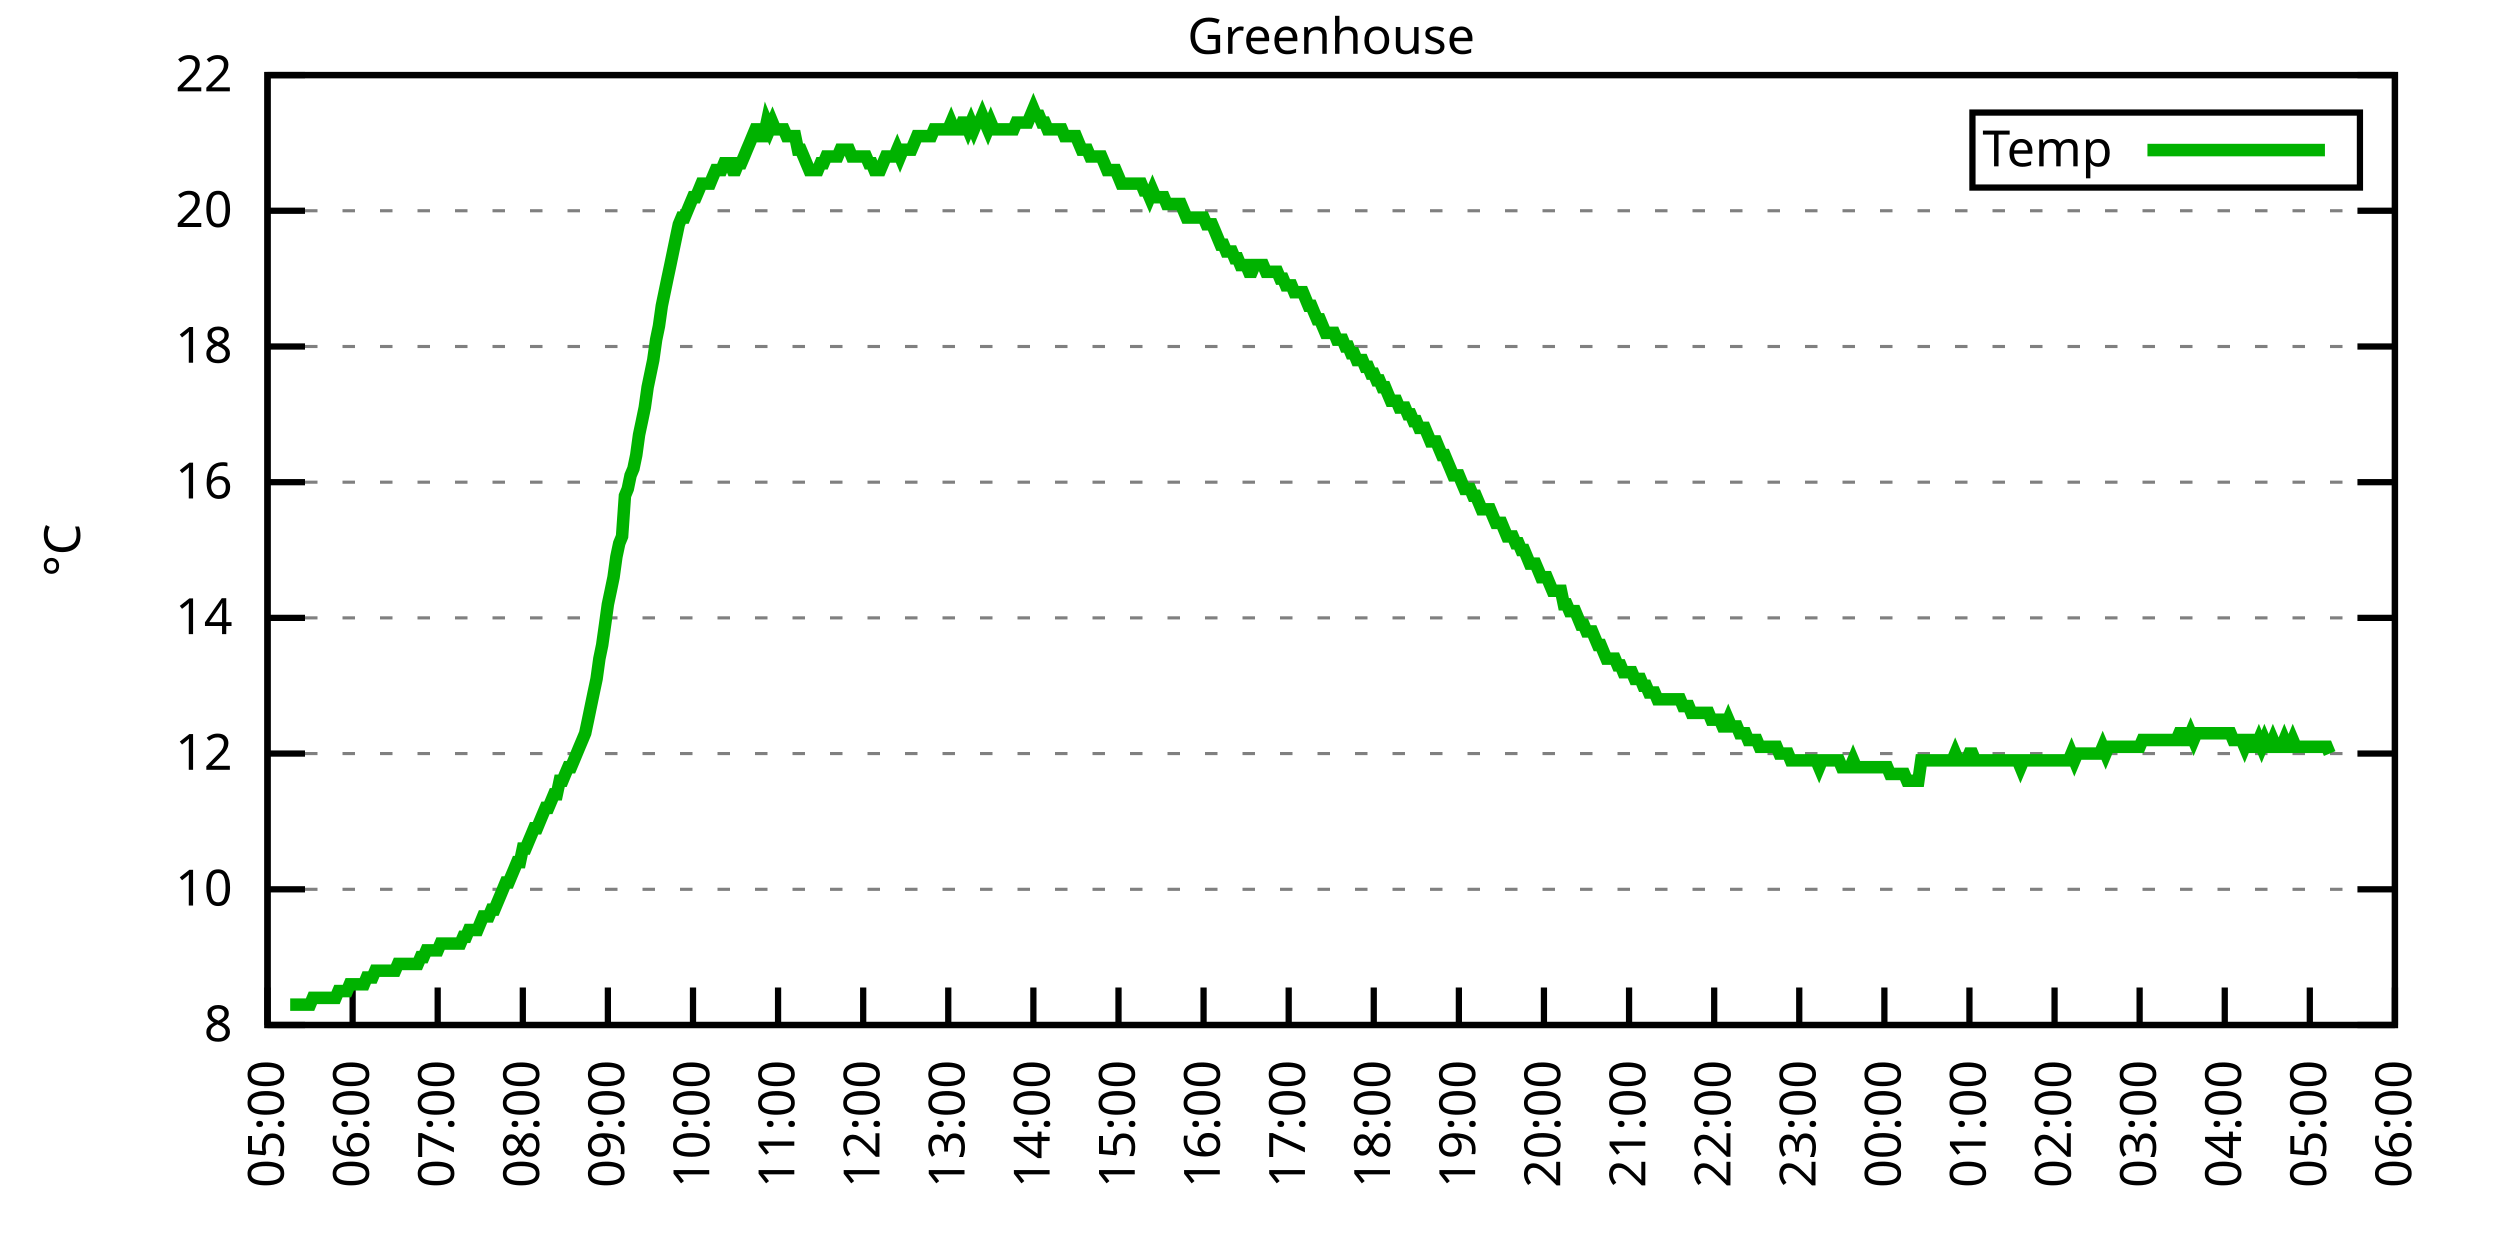
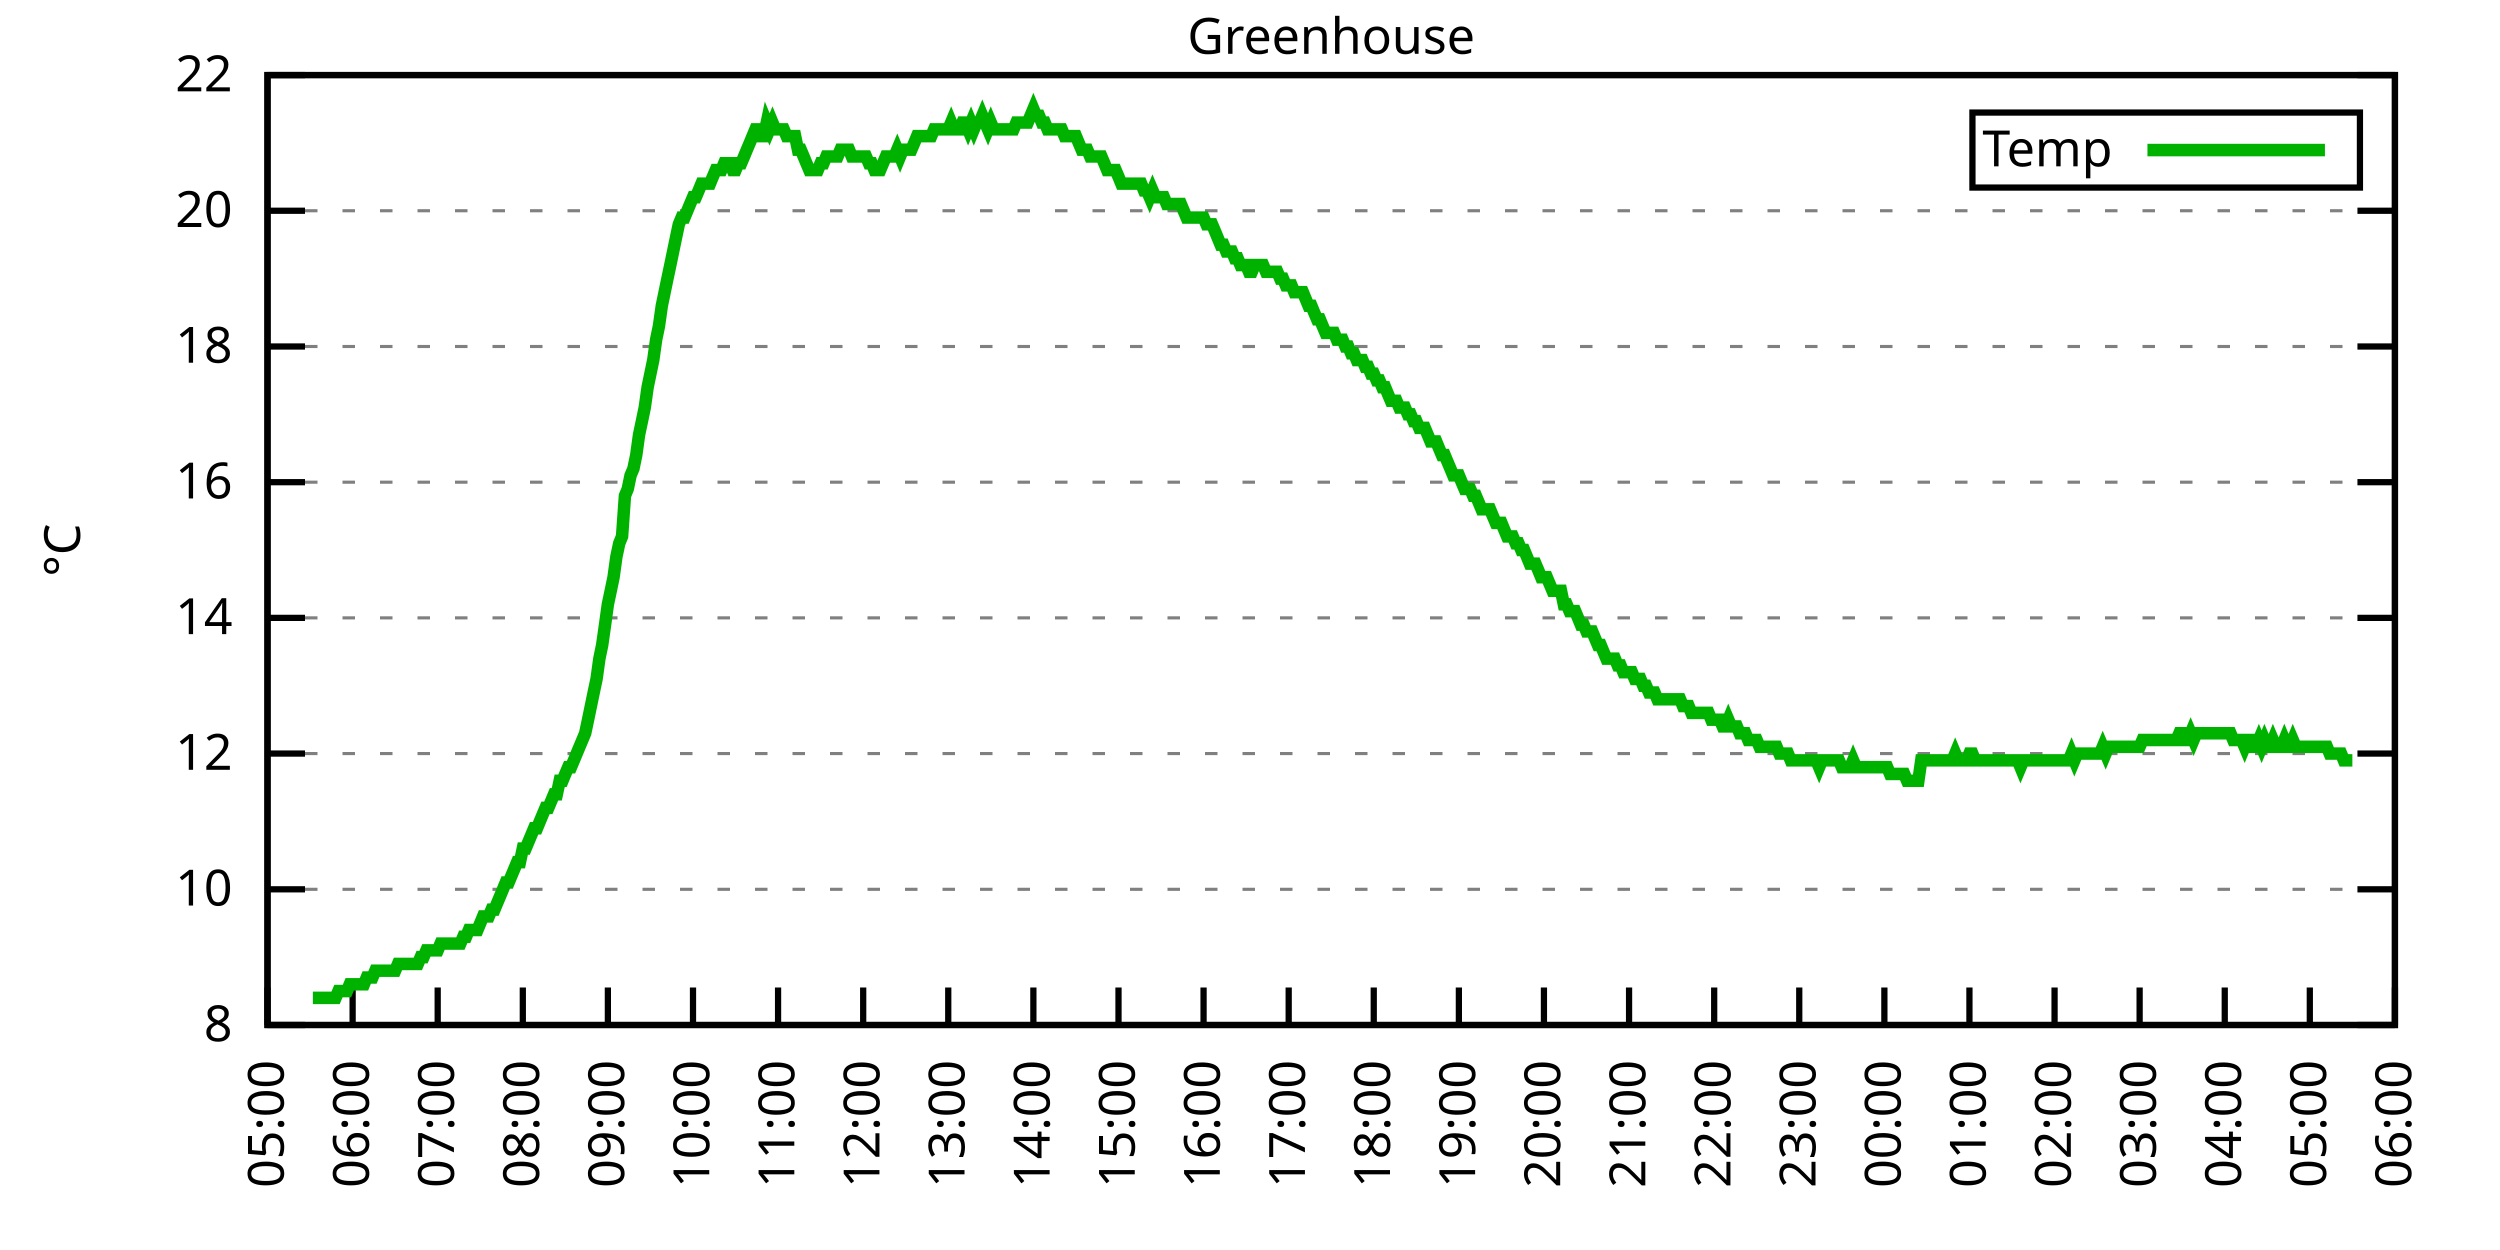
<svg xmlns="http://www.w3.org/2000/svg" xmlns:xlink="http://www.w3.org/1999/xlink" width="400" height="200" viewBox="0 0 400 200">
  <g id="gnuplot_canvas">
    <rect x="0" y="0" width="400" height="200" fill="none" />
    <defs>
      <circle id="gpDot" r="0.5" stroke-width="0.5" stroke="currentColor" />
      <path id="gpPt0" stroke-width="0.333" stroke="currentColor" d="M-1,0 h2 M0,-1 v2" />
      <path id="gpPt1" stroke-width="0.333" stroke="currentColor" d="M-1,-1 L1,1 M1,-1 L-1,1" />
      <path id="gpPt2" stroke-width="0.333" stroke="currentColor" d="M-1,0 L1,0 M0,-1 L0,1 M-1,-1 L1,1 M-1,1 L1,-1" />
      <rect id="gpPt3" stroke-width="0.333" stroke="currentColor" x="-1" y="-1" width="2" height="2" />
      <rect id="gpPt4" stroke-width="0.333" stroke="currentColor" fill="currentColor" x="-1" y="-1" width="2" height="2" />
      <circle id="gpPt5" stroke-width="0.333" stroke="currentColor" cx="0" cy="0" r="1" />
      <use xlink:href="#gpPt5" id="gpPt6" fill="currentColor" stroke="none" />
      <path id="gpPt7" stroke-width="0.333" stroke="currentColor" d="M0,-1.33 L-1.33,0.67 L1.33,0.67 z" />
      <use xlink:href="#gpPt7" id="gpPt8" fill="currentColor" stroke="none" />
      <use xlink:href="#gpPt7" id="gpPt9" stroke="currentColor" transform="rotate(180)" />
      <use xlink:href="#gpPt9" id="gpPt10" fill="currentColor" stroke="none" />
      <use xlink:href="#gpPt3" id="gpPt11" stroke="currentColor" transform="rotate(45)" />
      <use xlink:href="#gpPt11" id="gpPt12" fill="currentColor" stroke="none" />
      <path id="gpPt13" stroke-width="0.333" stroke="currentColor" d="M0,1.330 L1.265,0.411 L0.782,-1.067 L-0.782,-1.076 L-1.265,0.411 z" />
      <use xlink:href="#gpPt13" id="gpPt14" fill="currentColor" stroke="none" />
      <filter id="textbox" filterUnits="objectBoundingBox" x="0" y="0" height="1" width="1">
        <feFlood flood-color="white" flood-opacity="1" result="bgnd" />
        <feComposite in="SourceGraphic" in2="bgnd" operator="atop" />
      </filter>
      <filter id="greybox" filterUnits="objectBoundingBox" x="0" y="0" height="1" width="1">
        <feFlood flood-color="lightgrey" flood-opacity="1" result="grey" />
        <feComposite in="SourceGraphic" in2="grey" operator="atop" />
      </filter>
    </defs>
    <g fill="none" color="white" stroke="currentColor" stroke-width="1.00" stroke-linecap="butt" stroke-linejoin="miter">
</g>
    <g fill="none" color="black" stroke="currentColor" stroke-width="1.00" stroke-linecap="butt" stroke-linejoin="miter">
      <g stroke="none" shape-rendering="crispEdges">
        <polygon fill="rgb(255, 255, 255)" points="42.80,164.00 383.18,164.00 383.18,12.02 42.80,12.02 " />
      </g>
    </g>
    <g fill="none" color="black" stroke="currentColor" stroke-width="1.00" stroke-linecap="butt" stroke-linejoin="miter">
</g>
    <g fill="none" color="black" stroke="black" stroke-width="0.50" stroke-linecap="butt" stroke-linejoin="miter">
</g>
    <g fill="none" color="gray" stroke="currentColor" stroke-width="0.50" stroke-linecap="butt" stroke-linejoin="miter">
      <path stroke="gray" stroke-dasharray="2,4" class="gridline" d="M42.80,164.00 L383.19,164.00  " />
    </g>
    <g fill="none" color="gray" stroke="gray" stroke-width="1.00" stroke-linecap="butt" stroke-linejoin="miter">
</g>
    <g fill="none" color="black" stroke="currentColor" stroke-width="1.00" stroke-linecap="butt" stroke-linejoin="miter">
      <path stroke="black" d="M42.80,164.00 L48.80,164.00 M383.19,164.00 L377.19,164.00  " />
      <g transform="translate(37.20,166.60)" stroke="none" fill="black" font-family="Sans" font-size="8.00" text-anchor="end">
        <text>
          <tspan font-family="Sans"> 8</tspan>
        </text>
      </g>
    </g>
    <g fill="none" color="black" stroke="currentColor" stroke-width="1.00" stroke-linecap="butt" stroke-linejoin="miter">
</g>
    <g fill="none" color="black" stroke="black" stroke-width="0.50" stroke-linecap="butt" stroke-linejoin="miter">
</g>
    <g fill="none" color="gray" stroke="currentColor" stroke-width="0.50" stroke-linecap="butt" stroke-linejoin="miter">
      <path stroke="gray" stroke-dasharray="2,4" class="gridline" d="M42.80,142.29 L383.19,142.29  " />
    </g>
    <g fill="none" color="gray" stroke="gray" stroke-width="1.00" stroke-linecap="butt" stroke-linejoin="miter">
</g>
    <g fill="none" color="black" stroke="currentColor" stroke-width="1.00" stroke-linecap="butt" stroke-linejoin="miter">
      <path stroke="black" d="M42.80,142.29 L48.80,142.29 M383.19,142.29 L377.19,142.29  " />
      <g transform="translate(37.20,144.89)" stroke="none" fill="black" font-family="Sans" font-size="8.00" text-anchor="end">
        <text>
          <tspan font-family="Sans"> 10</tspan>
        </text>
      </g>
    </g>
    <g fill="none" color="black" stroke="currentColor" stroke-width="1.00" stroke-linecap="butt" stroke-linejoin="miter">
</g>
    <g fill="none" color="black" stroke="black" stroke-width="0.50" stroke-linecap="butt" stroke-linejoin="miter">
</g>
    <g fill="none" color="gray" stroke="currentColor" stroke-width="0.50" stroke-linecap="butt" stroke-linejoin="miter">
      <path stroke="gray" stroke-dasharray="2,4" class="gridline" d="M42.80,120.57 L383.19,120.57  " />
    </g>
    <g fill="none" color="gray" stroke="gray" stroke-width="1.00" stroke-linecap="butt" stroke-linejoin="miter">
</g>
    <g fill="none" color="black" stroke="currentColor" stroke-width="1.00" stroke-linecap="butt" stroke-linejoin="miter">
      <path stroke="black" d="M42.80,120.57 L48.80,120.57 M383.19,120.57 L377.19,120.57  " />
      <g transform="translate(37.20,123.17)" stroke="none" fill="black" font-family="Sans" font-size="8.00" text-anchor="end">
        <text>
          <tspan font-family="Sans"> 12</tspan>
        </text>
      </g>
    </g>
    <g fill="none" color="black" stroke="currentColor" stroke-width="1.00" stroke-linecap="butt" stroke-linejoin="miter">
</g>
    <g fill="none" color="black" stroke="black" stroke-width="0.50" stroke-linecap="butt" stroke-linejoin="miter">
</g>
    <g fill="none" color="gray" stroke="currentColor" stroke-width="0.50" stroke-linecap="butt" stroke-linejoin="miter">
      <path stroke="gray" stroke-dasharray="2,4" class="gridline" d="M42.80,98.86 L383.19,98.86  " />
    </g>
    <g fill="none" color="gray" stroke="gray" stroke-width="1.00" stroke-linecap="butt" stroke-linejoin="miter">
</g>
    <g fill="none" color="black" stroke="currentColor" stroke-width="1.00" stroke-linecap="butt" stroke-linejoin="miter">
      <path stroke="black" d="M42.80,98.86 L48.80,98.86 M383.19,98.86 L377.19,98.86  " />
      <g transform="translate(37.20,101.46)" stroke="none" fill="black" font-family="Sans" font-size="8.00" text-anchor="end">
        <text>
          <tspan font-family="Sans"> 14</tspan>
        </text>
      </g>
    </g>
    <g fill="none" color="black" stroke="currentColor" stroke-width="1.00" stroke-linecap="butt" stroke-linejoin="miter">
</g>
    <g fill="none" color="black" stroke="black" stroke-width="0.50" stroke-linecap="butt" stroke-linejoin="miter">
</g>
    <g fill="none" color="gray" stroke="currentColor" stroke-width="0.50" stroke-linecap="butt" stroke-linejoin="miter">
      <path stroke="gray" stroke-dasharray="2,4" class="gridline" d="M42.80,77.15 L383.19,77.15  " />
    </g>
    <g fill="none" color="gray" stroke="gray" stroke-width="1.00" stroke-linecap="butt" stroke-linejoin="miter">
</g>
    <g fill="none" color="black" stroke="currentColor" stroke-width="1.00" stroke-linecap="butt" stroke-linejoin="miter">
      <path stroke="black" d="M42.80,77.15 L48.80,77.15 M383.19,77.15 L377.19,77.15  " />
      <g transform="translate(37.20,79.75)" stroke="none" fill="black" font-family="Sans" font-size="8.00" text-anchor="end">
        <text>
          <tspan font-family="Sans"> 16</tspan>
        </text>
      </g>
    </g>
    <g fill="none" color="black" stroke="currentColor" stroke-width="1.00" stroke-linecap="butt" stroke-linejoin="miter">
</g>
    <g fill="none" color="black" stroke="black" stroke-width="0.50" stroke-linecap="butt" stroke-linejoin="miter">
</g>
    <g fill="none" color="gray" stroke="currentColor" stroke-width="0.50" stroke-linecap="butt" stroke-linejoin="miter">
      <path stroke="gray" stroke-dasharray="2,4" class="gridline" d="M42.80,55.44 L383.19,55.44  " />
    </g>
    <g fill="none" color="gray" stroke="gray" stroke-width="1.00" stroke-linecap="butt" stroke-linejoin="miter">
</g>
    <g fill="none" color="black" stroke="currentColor" stroke-width="1.00" stroke-linecap="butt" stroke-linejoin="miter">
      <path stroke="black" d="M42.80,55.44 L48.80,55.44 M383.19,55.44 L377.19,55.44  " />
      <g transform="translate(37.20,58.04)" stroke="none" fill="black" font-family="Sans" font-size="8.00" text-anchor="end">
        <text>
          <tspan font-family="Sans"> 18</tspan>
        </text>
      </g>
    </g>
    <g fill="none" color="black" stroke="currentColor" stroke-width="1.00" stroke-linecap="butt" stroke-linejoin="miter">
</g>
    <g fill="none" color="black" stroke="black" stroke-width="0.50" stroke-linecap="butt" stroke-linejoin="miter">
</g>
    <g fill="none" color="gray" stroke="currentColor" stroke-width="0.50" stroke-linecap="butt" stroke-linejoin="miter">
      <path stroke="gray" stroke-dasharray="2,4" class="gridline" d="M42.80,33.72 L383.19,33.72  " />
    </g>
    <g fill="none" color="gray" stroke="gray" stroke-width="1.00" stroke-linecap="butt" stroke-linejoin="miter">
</g>
    <g fill="none" color="black" stroke="currentColor" stroke-width="1.00" stroke-linecap="butt" stroke-linejoin="miter">
      <path stroke="black" d="M42.80,33.72 L48.80,33.72 M383.19,33.72 L377.19,33.72  " />
      <g transform="translate(37.20,36.32)" stroke="none" fill="black" font-family="Sans" font-size="8.00" text-anchor="end">
        <text>
          <tspan font-family="Sans"> 20</tspan>
        </text>
      </g>
    </g>
    <g fill="none" color="black" stroke="currentColor" stroke-width="1.00" stroke-linecap="butt" stroke-linejoin="miter">
</g>
    <g fill="none" color="black" stroke="black" stroke-width="0.50" stroke-linecap="butt" stroke-linejoin="miter">
</g>
    <g fill="none" color="gray" stroke="currentColor" stroke-width="0.50" stroke-linecap="butt" stroke-linejoin="miter">
      <path stroke="gray" stroke-dasharray="2,4" class="gridline" d="M42.80,12.01 L383.19,12.01  " />
    </g>
    <g fill="none" color="gray" stroke="gray" stroke-width="1.00" stroke-linecap="butt" stroke-linejoin="miter">
</g>
    <g fill="none" color="black" stroke="currentColor" stroke-width="1.00" stroke-linecap="butt" stroke-linejoin="miter">
      <path stroke="black" d="M42.80,12.01 L48.80,12.01 M383.19,12.01 L377.19,12.01  " />
      <g transform="translate(37.20,14.61)" stroke="none" fill="black" font-family="Sans" font-size="8.00" text-anchor="end">
        <text>
          <tspan font-family="Sans"> 22</tspan>
        </text>
      </g>
    </g>
    <g fill="none" color="black" stroke="currentColor" stroke-width="1.00" stroke-linecap="butt" stroke-linejoin="miter">
      <path stroke="black" d="M42.80,164.00 L42.80,158.00  " />
      <g transform="translate(45.40,169.60) rotate(270.00)" stroke="none" fill="black" font-family="Sans" font-size="8.00" text-anchor="end">
        <text>
          <tspan font-family="Sans">05:00</tspan>
        </text>
      </g>
    </g>
    <g fill="none" color="black" stroke="currentColor" stroke-width="1.00" stroke-linecap="butt" stroke-linejoin="miter">
      <path stroke="black" d="M56.42,164.00 L56.42,158.00  " />
      <g transform="translate(59.02,169.60) rotate(270.00)" stroke="none" fill="black" font-family="Sans" font-size="8.00" text-anchor="end">
        <text>
          <tspan font-family="Sans">06:00</tspan>
        </text>
      </g>
    </g>
    <g fill="none" color="black" stroke="currentColor" stroke-width="1.00" stroke-linecap="butt" stroke-linejoin="miter">
      <path stroke="black" d="M70.03,164.00 L70.03,158.00  " />
      <g transform="translate(72.63,169.60) rotate(270.00)" stroke="none" fill="black" font-family="Sans" font-size="8.00" text-anchor="end">
        <text>
          <tspan font-family="Sans">07:00</tspan>
        </text>
      </g>
    </g>
    <g fill="none" color="black" stroke="currentColor" stroke-width="1.00" stroke-linecap="butt" stroke-linejoin="miter">
      <path stroke="black" d="M83.65,164.00 L83.65,158.00  " />
      <g transform="translate(86.25,169.60) rotate(270.00)" stroke="none" fill="black" font-family="Sans" font-size="8.00" text-anchor="end">
        <text>
          <tspan font-family="Sans">08:00</tspan>
        </text>
      </g>
    </g>
    <g fill="none" color="black" stroke="currentColor" stroke-width="1.00" stroke-linecap="butt" stroke-linejoin="miter">
      <path stroke="black" d="M97.26,164.00 L97.26,158.00  " />
      <g transform="translate(99.86,169.60) rotate(270.00)" stroke="none" fill="black" font-family="Sans" font-size="8.00" text-anchor="end">
        <text>
          <tspan font-family="Sans">09:00</tspan>
        </text>
      </g>
    </g>
    <g fill="none" color="black" stroke="currentColor" stroke-width="1.00" stroke-linecap="butt" stroke-linejoin="miter">
      <path stroke="black" d="M110.88,164.00 L110.88,158.00  " />
      <g transform="translate(113.48,169.60) rotate(270.00)" stroke="none" fill="black" font-family="Sans" font-size="8.00" text-anchor="end">
        <text>
          <tspan font-family="Sans">10:00</tspan>
        </text>
      </g>
    </g>
    <g fill="none" color="black" stroke="currentColor" stroke-width="1.00" stroke-linecap="butt" stroke-linejoin="miter">
      <path stroke="black" d="M124.49,164.00 L124.49,158.00  " />
      <g transform="translate(127.09,169.60) rotate(270.00)" stroke="none" fill="black" font-family="Sans" font-size="8.00" text-anchor="end">
        <text>
          <tspan font-family="Sans">11:00</tspan>
        </text>
      </g>
    </g>
    <g fill="none" color="black" stroke="currentColor" stroke-width="1.00" stroke-linecap="butt" stroke-linejoin="miter">
      <path stroke="black" d="M138.11,164.00 L138.11,158.00  " />
      <g transform="translate(140.71,169.60) rotate(270.00)" stroke="none" fill="black" font-family="Sans" font-size="8.00" text-anchor="end">
        <text>
          <tspan font-family="Sans">12:00</tspan>
        </text>
      </g>
    </g>
    <g fill="none" color="black" stroke="currentColor" stroke-width="1.00" stroke-linecap="butt" stroke-linejoin="miter">
      <path stroke="black" d="M151.72,164.00 L151.72,158.00  " />
      <g transform="translate(154.32,169.60) rotate(270.00)" stroke="none" fill="black" font-family="Sans" font-size="8.00" text-anchor="end">
        <text>
          <tspan font-family="Sans">13:00</tspan>
        </text>
      </g>
    </g>
    <g fill="none" color="black" stroke="currentColor" stroke-width="1.00" stroke-linecap="butt" stroke-linejoin="miter">
      <path stroke="black" d="M165.34,164.00 L165.34,158.00  " />
      <g transform="translate(167.94,169.60) rotate(270.00)" stroke="none" fill="black" font-family="Sans" font-size="8.00" text-anchor="end">
        <text>
          <tspan font-family="Sans">14:00</tspan>
        </text>
      </g>
    </g>
    <g fill="none" color="black" stroke="currentColor" stroke-width="1.00" stroke-linecap="butt" stroke-linejoin="miter">
      <path stroke="black" d="M178.96,164.00 L178.96,158.00  " />
      <g transform="translate(181.56,169.60) rotate(270.00)" stroke="none" fill="black" font-family="Sans" font-size="8.00" text-anchor="end">
        <text>
          <tspan font-family="Sans">15:00</tspan>
        </text>
      </g>
    </g>
    <g fill="none" color="black" stroke="currentColor" stroke-width="1.00" stroke-linecap="butt" stroke-linejoin="miter">
      <path stroke="black" d="M192.57,164.00 L192.57,158.00  " />
      <g transform="translate(195.17,169.60) rotate(270.00)" stroke="none" fill="black" font-family="Sans" font-size="8.00" text-anchor="end">
        <text>
          <tspan font-family="Sans">16:00</tspan>
        </text>
      </g>
    </g>
    <g fill="none" color="black" stroke="currentColor" stroke-width="1.00" stroke-linecap="butt" stroke-linejoin="miter">
      <path stroke="black" d="M206.19,164.00 L206.19,158.00  " />
      <g transform="translate(208.79,169.60) rotate(270.00)" stroke="none" fill="black" font-family="Sans" font-size="8.00" text-anchor="end">
        <text>
          <tspan font-family="Sans">17:00</tspan>
        </text>
      </g>
    </g>
    <g fill="none" color="black" stroke="currentColor" stroke-width="1.00" stroke-linecap="butt" stroke-linejoin="miter">
      <path stroke="black" d="M219.80,164.00 L219.80,158.00  " />
      <g transform="translate(222.40,169.60) rotate(270.00)" stroke="none" fill="black" font-family="Sans" font-size="8.00" text-anchor="end">
        <text>
          <tspan font-family="Sans">18:00</tspan>
        </text>
      </g>
    </g>
    <g fill="none" color="black" stroke="currentColor" stroke-width="1.00" stroke-linecap="butt" stroke-linejoin="miter">
      <path stroke="black" d="M233.42,164.00 L233.42,158.00  " />
      <g transform="translate(236.02,169.60) rotate(270.00)" stroke="none" fill="black" font-family="Sans" font-size="8.00" text-anchor="end">
        <text>
          <tspan font-family="Sans">19:00</tspan>
        </text>
      </g>
    </g>
    <g fill="none" color="black" stroke="currentColor" stroke-width="1.00" stroke-linecap="butt" stroke-linejoin="miter">
      <path stroke="black" d="M247.03,164.00 L247.03,158.00  " />
      <g transform="translate(249.63,169.60) rotate(270.00)" stroke="none" fill="black" font-family="Sans" font-size="8.00" text-anchor="end">
        <text>
          <tspan font-family="Sans">20:00</tspan>
        </text>
      </g>
    </g>
    <g fill="none" color="black" stroke="currentColor" stroke-width="1.00" stroke-linecap="butt" stroke-linejoin="miter">
      <path stroke="black" d="M260.65,164.00 L260.65,158.00  " />
      <g transform="translate(263.25,169.60) rotate(270.00)" stroke="none" fill="black" font-family="Sans" font-size="8.00" text-anchor="end">
        <text>
          <tspan font-family="Sans">21:00</tspan>
        </text>
      </g>
    </g>
    <g fill="none" color="black" stroke="currentColor" stroke-width="1.00" stroke-linecap="butt" stroke-linejoin="miter">
      <path stroke="black" d="M274.27,164.00 L274.27,158.00  " />
      <g transform="translate(276.87,169.60) rotate(270.00)" stroke="none" fill="black" font-family="Sans" font-size="8.00" text-anchor="end">
        <text>
          <tspan font-family="Sans">22:00</tspan>
        </text>
      </g>
    </g>
    <g fill="none" color="black" stroke="currentColor" stroke-width="1.00" stroke-linecap="butt" stroke-linejoin="miter">
      <path stroke="black" d="M287.88,164.00 L287.88,158.00  " />
      <g transform="translate(290.48,169.60) rotate(270.00)" stroke="none" fill="black" font-family="Sans" font-size="8.00" text-anchor="end">
        <text>
          <tspan font-family="Sans">23:00</tspan>
        </text>
      </g>
    </g>
    <g fill="none" color="black" stroke="currentColor" stroke-width="1.00" stroke-linecap="butt" stroke-linejoin="miter">
      <path stroke="black" d="M301.50,164.00 L301.50,158.00  " />
      <g transform="translate(304.10,169.60) rotate(270.00)" stroke="none" fill="black" font-family="Sans" font-size="8.00" text-anchor="end">
        <text>
          <tspan font-family="Sans">00:00</tspan>
        </text>
      </g>
    </g>
    <g fill="none" color="black" stroke="currentColor" stroke-width="1.00" stroke-linecap="butt" stroke-linejoin="miter">
      <path stroke="black" d="M315.11,164.00 L315.11,158.00  " />
      <g transform="translate(317.71,169.60) rotate(270.00)" stroke="none" fill="black" font-family="Sans" font-size="8.00" text-anchor="end">
        <text>
          <tspan font-family="Sans">01:00</tspan>
        </text>
      </g>
    </g>
    <g fill="none" color="black" stroke="currentColor" stroke-width="1.00" stroke-linecap="butt" stroke-linejoin="miter">
      <path stroke="black" d="M328.73,164.00 L328.73,158.00  " />
      <g transform="translate(331.33,169.60) rotate(270.00)" stroke="none" fill="black" font-family="Sans" font-size="8.00" text-anchor="end">
        <text>
          <tspan font-family="Sans">02:00</tspan>
        </text>
      </g>
    </g>
    <g fill="none" color="black" stroke="currentColor" stroke-width="1.00" stroke-linecap="butt" stroke-linejoin="miter">
      <path stroke="black" d="M342.34,164.00 L342.34,158.00  " />
      <g transform="translate(344.94,169.60) rotate(270.00)" stroke="none" fill="black" font-family="Sans" font-size="8.00" text-anchor="end">
        <text>
          <tspan font-family="Sans">03:00</tspan>
        </text>
      </g>
    </g>
    <g fill="none" color="black" stroke="currentColor" stroke-width="1.00" stroke-linecap="butt" stroke-linejoin="miter">
      <path stroke="black" d="M355.96,164.00 L355.96,158.00  " />
      <g transform="translate(358.56,169.60) rotate(270.00)" stroke="none" fill="black" font-family="Sans" font-size="8.00" text-anchor="end">
        <text>
          <tspan font-family="Sans">04:00</tspan>
        </text>
      </g>
    </g>
    <g fill="none" color="black" stroke="currentColor" stroke-width="1.00" stroke-linecap="butt" stroke-linejoin="miter">
      <path stroke="black" d="M369.57,164.00 L369.57,158.00  " />
      <g transform="translate(372.17,169.60) rotate(270.00)" stroke="none" fill="black" font-family="Sans" font-size="8.00" text-anchor="end">
        <text>
          <tspan font-family="Sans">05:00</tspan>
        </text>
      </g>
    </g>
    <g fill="none" color="black" stroke="currentColor" stroke-width="1.00" stroke-linecap="butt" stroke-linejoin="miter">
      <path stroke="black" d="M383.19,164.00 L383.19,158.00  " />
      <g transform="translate(385.79,169.60) rotate(270.00)" stroke="none" fill="black" font-family="Sans" font-size="8.00" text-anchor="end">
        <text>
          <tspan font-family="Sans">06:00</tspan>
        </text>
      </g>
    </g>
    <g fill="none" color="black" stroke="currentColor" stroke-width="1.00" stroke-linecap="butt" stroke-linejoin="miter">
</g>
    <g fill="none" color="black" stroke="currentColor" stroke-width="1.00" stroke-linecap="butt" stroke-linejoin="miter">
      <path stroke="black" d="M42.80,12.01 L42.80,164.00 L383.19,164.00 L383.19,12.01 L42.80,12.01 Z  " />
    </g>
    <g fill="none" color="black" stroke="currentColor" stroke-width="1.00" stroke-linecap="butt" stroke-linejoin="miter">
</g>
    <g fill="none" color="black" stroke="currentColor" stroke-width="1.00" stroke-linecap="butt" stroke-linejoin="miter">
      <path stroke="black" d="M315.59,30.01 L315.59,18.01 L377.59,18.01 L377.59,30.01 L315.59,30.01 Z  " />
    </g>
    <g id="Greenhouse_plot_1">
      <g fill="none" color="white" stroke="black" stroke-width="2.00" stroke-linecap="butt" stroke-linejoin="miter">
</g>
      <g fill="none" color="black" stroke="currentColor" stroke-width="2.00" stroke-linecap="butt" stroke-linejoin="miter">
        <g transform="translate(337.99,26.61)" stroke="none" fill="black" font-family="Sans" font-size="8.00" text-anchor="end">
          <text>
            <tspan font-family="Sans">Temp</tspan>
          </text>
        </g>
      </g>
      <g fill="none" color="black" stroke="currentColor" stroke-width="2.00" stroke-linecap="butt" stroke-linejoin="miter">
-         <path stroke="rgb(  0, 178,   0)" d="M343.59,24.01 L371.99,24.01 M46.43,160.74 L46.88,160.74 L47.34,160.74 L47.79,160.74 L48.25,160.74 L48.70,160.74   L49.15,160.74 L49.61,160.74 L50.06,159.66 L50.52,159.66 L50.97,159.66 L51.42,159.66 L51.88,159.66 L52.33,159.66   L52.78,159.66 L53.24,159.66 L53.69,159.66 L54.15,158.57 L54.60,158.57 L55.05,158.57 L55.51,158.57 L55.96,157.49   L56.42,157.49 L56.87,157.49 L57.32,157.49 L57.78,157.49 L58.23,157.49 L58.68,156.40 L59.14,156.40 L59.59,156.40   L60.05,155.31 L60.50,155.31 L60.95,155.31 L61.41,155.31 L61.86,155.31 L62.32,155.31 L62.77,155.31 L63.22,155.31   L63.68,154.23 L64.13,154.23 L64.58,154.23 L65.04,154.23 L65.49,154.23 L65.95,154.23 L66.40,154.23 L66.85,154.23   L67.31,153.14 L67.76,153.14 L68.22,152.06 L68.67,152.06 L69.12,152.06 L69.58,152.06 L70.03,152.06 L70.49,150.97   L70.94,150.97 L71.39,150.97 L71.85,150.97 L72.30,150.97 L72.75,150.97 L73.21,150.97 L73.66,150.97 L74.12,149.89   L74.57,149.89 L75.02,148.80 L75.48,148.80 L75.93,148.80 L76.39,148.80 L76.84,147.72 L77.29,146.63 L77.75,146.63   L78.20,146.63 L78.65,145.54 L79.11,145.54 L79.56,144.46 L80.02,143.37 L80.47,142.29 L80.92,141.20 L81.38,141.20   L81.83,140.12 L82.29,139.03 L82.74,137.94 L83.19,137.94 L83.65,135.77 L84.10,135.77 L84.55,134.69 L85.01,133.60   L85.46,132.52 L85.92,132.52 L86.37,131.43 L86.82,130.35 L87.28,129.26 L87.73,129.26 L88.19,128.17 L88.64,127.09   L89.09,127.09 L89.55,124.92 L90.00,124.92 L90.45,123.83 L90.91,122.75 L91.36,122.75 L91.82,121.66 L92.27,120.57   L92.72,119.49 L93.18,118.40 L93.63,117.32 L94.09,115.15 L94.54,112.97 L94.99,110.80 L95.45,108.63 L95.90,105.38   L96.35,103.20 L96.81,99.95 L97.26,96.69 L97.72,94.52 L98.17,92.35 L98.62,89.09 L99.08,86.92 L99.53,85.83   L99.99,79.32 L100.44,78.23 L100.89,76.06 L101.35,74.98 L101.80,72.81 L102.25,69.55 L102.71,67.38 L103.16,65.21   L103.62,61.95 L104.07,59.78 L104.52,57.61 L104.98,54.35 L105.43,52.18 L105.89,48.92 L106.34,46.75 L106.79,44.58   L107.25,42.41 L107.70,40.24 L108.15,38.07 L108.61,35.89 L109.06,34.81 L109.52,34.81 L109.97,33.72 L110.42,32.64   L110.88,31.55 L111.33,31.55 L111.79,30.47 L112.24,29.38 L112.69,29.38 L113.15,29.38 L113.60,29.38 L114.05,28.29   L114.51,27.21 L114.96,27.21 L115.42,27.21 L115.87,26.12 L116.32,26.12 L116.78,26.12 L117.23,27.21 L117.69,27.21   L118.14,26.12 L118.59,26.12 L119.05,25.04 L119.50,23.95 L119.96,22.87 L120.41,21.78 L120.86,20.70 L121.32,20.70   L121.77,21.78 L122.22,21.78 L122.68,19.61 L123.13,20.70 L123.59,19.61 L124.04,20.70 L124.49,20.70 L124.95,20.70   L125.40,20.70 L125.86,21.78 L126.31,21.78 L126.76,21.78 L127.22,21.78 L127.67,23.95 L128.12,23.95 L128.58,25.04   L129.03,26.12 L129.49,27.21 L129.94,27.21 L130.39,27.21 L130.85,27.21 L131.30,26.12 L131.76,26.12 L132.21,25.04   L132.66,25.04 L133.12,25.04 L133.57,25.04 L134.02,25.04 L134.48,23.95 L134.93,23.95 L135.39,23.95 L135.84,23.95   L136.29,25.04 L136.75,25.04 L137.20,25.04 L137.66,25.04 L138.11,25.04 L138.56,25.04 L139.02,26.12 L139.47,26.12   L139.92,27.21 L140.38,27.21 L140.83,27.21 L141.29,26.12 L141.74,25.04 L142.19,25.04 L142.65,25.04 L143.10,25.04   L143.56,23.95 L144.01,25.04 L144.46,23.95 L144.92,23.95 L145.37,23.95 L145.82,23.95 L146.28,22.87 L146.73,21.78   L147.19,21.78 L147.64,21.78 L148.09,21.78 L148.55,21.78 L149.00,21.78 L149.46,20.70 L149.91,20.70 L150.36,20.70   L150.82,20.70 L151.27,20.70 L151.72,20.70 L152.18,19.61 L152.63,20.70 L153.09,20.70 L153.54,20.70 L153.99,19.61   L154.45,19.61 L154.90,20.70 L155.36,19.61 L155.81,20.70 L156.26,19.61 L156.72,19.61 L157.17,18.52 L157.62,19.61   L158.08,20.70 L158.53,19.61 L158.99,20.70 L159.44,20.70 L159.89,20.70 L160.35,20.70 L160.80,20.70 L161.26,20.70   L161.71,20.70 L162.16,20.70 L162.62,19.61 L163.07,19.61 L163.52,19.61 L163.98,19.61 L164.43,19.61 L164.89,18.52   L165.34,17.44 L165.79,18.52 L166.25,18.52 L166.70,19.61 L167.16,19.61 L167.61,20.70 L168.06,20.70 L168.52,20.70   L168.97,20.70 L169.43,20.70 L169.88,20.70 L170.33,21.78 L170.79,21.78 L171.24,21.78 L171.69,21.78 L172.15,21.78   L172.60,22.87 L173.06,23.95 L173.51,23.95 L173.96,23.95 L174.42,25.04 L174.87,25.04 L175.33,25.04 L175.78,25.04   L176.23,25.04 L176.69,26.12 L177.14,27.21 L177.59,27.21 L178.05,27.21 L178.50,27.21 L178.96,28.29 L179.41,29.38   L179.86,29.38 L180.32,29.38 L180.77,29.38 L181.23,29.38 L181.68,29.38 L182.13,29.38 L182.59,29.38 L183.04,30.47   L183.49,30.47 L183.95,31.55 L184.40,30.47 L184.86,31.55 L185.31,31.55 L185.76,31.55 L186.22,31.55 L186.67,32.64   L187.13,32.64 L187.58,32.64 L188.03,32.64 L188.49,32.64 L188.94,32.64 L189.39,33.72 L189.85,34.81 L190.30,34.81   L190.76,34.81 L191.21,34.81 L191.66,34.81 L192.12,34.81 L192.57,34.81 L193.03,35.89 L193.48,35.89 L193.93,35.89   L194.39,36.98 L194.84,38.07 L195.29,39.15 L195.75,39.15 L196.20,40.24 L196.66,40.24 L197.11,40.24 L197.56,41.32   L198.02,41.32 L198.47,42.41 L198.93,42.41 L199.38,42.41 L199.83,43.49 L200.29,43.49 L200.74,42.41 L201.19,42.41   L201.65,42.41 L202.10,42.41 L202.56,43.49 L203.01,43.49 L203.46,43.49 L203.92,43.49 L204.37,43.49 L204.83,44.58   L205.28,44.58 L205.73,45.66 L206.19,45.66 L206.64,45.66 L207.09,46.75 L207.55,46.75 L208.00,46.75 L208.46,46.75   L208.91,47.84 L209.36,48.92 L209.82,48.92 L210.27,50.01 L210.73,51.09 L211.18,51.09 L211.63,52.18 L212.09,53.26   L212.54,53.26 L213.00,53.26 L213.45,53.26 L213.90,54.35 L214.36,54.35 L214.81,54.35 L215.26,55.44 L215.72,55.44   L216.17,56.52 L216.63,56.52 L217.08,57.61 L217.53,57.61 L217.99,57.61 L218.44,58.69 L218.90,58.69 L219.35,59.78   L219.80,59.78 L220.26,60.86 L220.71,60.86 L221.16,61.95 L221.62,61.95 L222.07,63.04 L222.53,64.12 L222.98,64.12   L223.43,64.12 L223.89,65.21 L224.34,65.21 L224.80,65.21 L225.25,66.29 L225.70,66.29 L226.16,67.38 L226.61,67.38   L227.06,68.46 L227.52,68.46 L227.97,68.46 L228.43,69.55 L228.88,70.63 L229.33,70.63 L229.79,70.63 L230.24,71.72   L230.70,72.81 L231.15,72.81 L231.60,73.89 L232.06,74.98 L232.51,76.06 L232.96,76.06 L233.42,76.06 L233.87,77.15   L234.33,78.23 L234.78,78.23 L235.23,78.23 L235.69,79.32 L236.14,79.32 L236.60,80.41 L237.05,81.49 L237.50,81.49   L237.96,81.49 L238.41,81.49 L238.86,82.58 L239.32,83.66 L239.77,83.66 L240.23,83.66 L240.68,84.75 L241.13,85.83   L241.59,85.83 L242.04,85.83 L242.50,86.92 L242.95,86.92 L243.40,88.00 L243.86,88.00 L244.31,89.09 L244.76,90.18   L245.22,90.18 L245.67,90.18 L246.13,91.26 L246.58,92.35 L247.03,92.35 L247.49,92.35 L247.94,93.43 L248.40,94.52   L248.85,94.52 L249.30,94.52 L249.76,94.52 L250.21,96.69 L250.66,96.69 L251.12,97.78 L251.57,97.78 L252.03,97.78   L252.48,98.86 L252.93,99.95 L253.39,99.95 L253.84,101.03 L254.30,101.03 L254.75,101.03 L255.20,102.12 L255.66,103.20   L256.11,103.20 L256.56,104.29 L257.02,105.38 L257.47,105.38 L257.93,105.38 L258.38,105.38 L258.83,106.46 L259.29,106.46   L259.74,107.55 L260.20,107.55 L260.65,107.55 L261.10,107.55 L261.56,108.63 L262.01,108.63 L262.47,108.63 L262.92,109.72   L263.37,109.72 L263.83,110.80 L264.28,110.80 L264.73,110.80 L265.19,111.89 L265.64,111.89 L266.10,111.89 L266.55,111.89   L267.00,111.89 L267.46,111.89 L267.91,111.89 L268.37,111.89 L268.82,111.89 L269.27,112.97 L269.73,112.97 L270.18,112.97   L270.63,114.06 L271.09,114.06 L271.54,114.06 L272.00,114.06 L272.45,114.06 L272.90,114.06 L273.36,114.06 L273.81,115.15   L274.27,115.15 L274.72,115.15 L275.17,115.15 L275.63,116.23 L276.08,116.23 L276.53,115.15 L276.99,116.23 L277.44,116.23   L277.90,116.23 L278.35,117.32 L278.80,117.32 L279.26,117.32 L279.71,118.40 L280.17,118.40 L280.62,118.40 L281.07,118.40   L281.53,119.49 L281.98,119.49 L282.43,119.49 L282.89,119.49 L283.34,119.49 L283.80,119.49 L284.25,119.49 L284.70,120.57   L285.16,120.57 L285.61,120.57 L286.07,120.57 L286.52,121.66 L286.97,121.66 L287.43,121.66 L287.88,121.66 L288.33,121.66   L288.79,121.66 L289.24,121.66 L289.70,121.66 L290.15,121.66 L290.60,121.66 L291.06,122.75 L291.51,121.66 L291.97,121.66   L292.42,121.66 L292.87,121.66 L293.33,121.66 L293.78,121.66 L294.23,121.66 L294.69,122.75 L295.14,122.75 L295.60,122.75   L296.05,122.75 L296.50,121.66 L296.96,122.75 L297.41,122.75 L297.87,122.75 L298.32,122.75 L298.77,122.75 L299.23,122.75   L299.68,122.75 L300.13,122.75 L300.59,122.75 L301.04,122.75 L301.50,122.75 L301.95,122.75 L302.40,123.83 L302.86,123.83   L303.31,123.83 L303.77,123.83 L304.22,123.83 L304.67,123.83 L305.13,124.92 L305.58,124.92 L306.03,124.92 L306.49,124.92   L306.94,124.92 L307.40,121.66 L307.85,121.66 L308.30,121.66 L308.76,121.66 L309.21,121.66 L309.67,121.66 L310.12,121.66   L310.57,121.66 L311.03,121.66 L311.48,121.66 L311.94,121.66 L312.39,121.66 L312.84,120.57 L313.30,121.66 L313.75,121.66   L314.20,121.66 L314.66,121.66 L315.11,120.57 L315.57,120.57 L316.02,121.66 L316.47,121.66 L316.93,121.66 L317.38,121.66   L317.84,121.66 L318.29,121.66 L318.74,121.66 L319.20,121.66 L319.65,121.66 L320.10,121.66 L320.56,121.66 L321.01,121.66   L321.47,121.66 L321.92,121.66 L322.37,121.66 L322.83,121.66 L323.28,122.75 L323.74,121.66 L324.19,121.66 L324.64,121.66   L325.10,121.66 L325.55,121.66 L326.00,121.66 L326.46,121.66 L326.91,121.66 L327.37,121.66 L327.82,121.66 L328.27,121.66   L328.73,121.66 L329.18,121.66 L329.64,121.66 L330.09,121.66 L330.54,121.66 L331.00,121.66 L331.45,120.57 L331.90,121.66   L332.36,120.57 L332.81,120.57 L333.27,120.57 L333.72,120.57 L334.17,120.57 L334.63,120.57 L335.08,120.57 L335.54,120.57   L335.99,120.57 L336.44,119.49 L336.90,120.57 L337.35,119.49 L337.80,119.49 L338.26,119.49 L338.71,119.49 L339.17,119.49   L339.62,119.49 L340.07,119.49 L340.53,119.49 L340.98,119.49 L341.44,119.49 L341.89,119.49 L342.34,119.49 L342.80,118.40   L343.25,118.40 L343.70,118.40 L344.16,118.40 L344.61,118.40 L345.07,118.40 L345.52,118.40 L345.97,118.40 L346.43,118.40   L346.88,118.40 L347.34,118.40 L347.79,118.40 L348.24,118.40 L348.70,117.32 L349.15,117.32 L349.60,118.40 L350.06,118.40   L350.51,117.32 L350.97,118.40 L351.42,117.32 L351.87,117.32 L352.33,117.32 L352.78,117.32 L353.24,117.32 L353.69,117.32   L354.14,117.32 L354.60,117.32 L355.05,117.32 L355.50,117.32 L355.96,117.32 L356.41,117.32 L356.87,117.32 L357.32,118.40   L357.77,118.40 L358.23,118.40 L358.68,118.40 L359.14,119.49 L359.59,118.40 L360.04,118.40 L360.50,119.49 L360.95,119.49   L361.41,118.40 L361.86,119.49 L362.31,118.40 L362.77,119.49 L363.22,119.49 L363.67,118.40 L364.13,119.49 L364.58,119.49   L365.04,119.49 L365.49,118.40 L365.94,119.49 L366.40,119.49 L366.85,118.40 L367.31,119.49 L367.76,119.49 L368.21,119.49   L368.67,119.49 L369.12,119.49 L369.57,119.49 L370.03,119.49 L370.48,119.49 L370.94,119.49 L371.39,119.49 L371.84,119.49   L372.30,119.49 L372.75,120.57  " />
+         <path stroke="rgb(  0, 178,   0)" d="M343.59,24.01 L371.99,24.01 M50.06,159.66 L50.52,159.66 L50.97,159.66 L51.42,159.66 L51.88,159.66 L52.33,159.66   L52.78,159.66 L53.24,159.66 L53.69,159.66 L54.15,158.57 L54.60,158.57 L55.05,158.57 L55.51,158.57 L55.96,157.49   L56.42,157.49 L56.87,157.49 L57.32,157.49 L57.78,157.49 L58.23,157.49 L58.68,156.40 L59.14,156.40 L59.59,156.40   L60.05,155.31 L60.50,155.31 L60.95,155.31 L61.41,155.31 L61.86,155.31 L62.32,155.31 L62.77,155.31 L63.22,155.31   L63.68,154.23 L64.13,154.23 L64.58,154.23 L65.04,154.23 L65.49,154.23 L65.95,154.23 L66.40,154.23 L66.85,154.23   L67.31,153.14 L67.76,153.14 L68.22,152.06 L68.67,152.06 L69.12,152.06 L69.58,152.06 L70.03,152.06 L70.49,150.97   L70.94,150.97 L71.39,150.97 L71.85,150.97 L72.30,150.97 L72.75,150.97 L73.21,150.97 L73.66,150.97 L74.12,149.89   L74.57,149.89 L75.02,148.80 L75.48,148.80 L75.93,148.80 L76.39,148.80 L76.84,147.72 L77.29,146.63 L77.75,146.63   L78.20,146.63 L78.65,145.54 L79.11,145.54 L79.56,144.46 L80.02,143.37 L80.47,142.29 L80.92,141.20 L81.38,141.20   L81.83,140.12 L82.29,139.03 L82.74,137.94 L83.19,137.94 L83.65,135.77 L84.10,135.77 L84.55,134.69 L85.01,133.60   L85.46,132.52 L85.92,132.52 L86.37,131.43 L86.82,130.35 L87.28,129.26 L87.73,129.26 L88.19,128.17 L88.64,127.09   L89.09,127.09 L89.55,124.92 L90.00,124.92 L90.45,123.83 L90.91,122.75 L91.36,122.75 L91.82,121.66 L92.27,120.57   L92.72,119.49 L93.18,118.40 L93.63,117.32 L94.09,115.15 L94.54,112.97 L94.99,110.80 L95.45,108.63 L95.90,105.38   L96.35,103.20 L96.81,99.95 L97.26,96.69 L97.72,94.52 L98.17,92.35 L98.62,89.09 L99.08,86.92 L99.53,85.83   L99.99,79.32 L100.44,78.23 L100.89,76.06 L101.35,74.98 L101.80,72.81 L102.25,69.55 L102.71,67.38 L103.16,65.21   L103.62,61.95 L104.07,59.78 L104.52,57.61 L104.98,54.35 L105.43,52.18 L105.89,48.92 L106.34,46.75 L106.79,44.58   L107.25,42.41 L107.70,40.24 L108.15,38.07 L108.61,35.89 L109.06,34.81 L109.52,34.81 L109.97,33.72 L110.42,32.64   L110.88,31.55 L111.33,31.55 L111.79,30.47 L112.24,29.38 L112.69,29.38 L113.15,29.38 L113.60,29.38 L114.05,28.29   L114.51,27.21 L114.96,27.21 L115.42,27.21 L115.87,26.12 L116.32,26.12 L116.78,26.12 L117.23,27.21 L117.69,27.21   L118.14,26.12 L118.59,26.12 L119.05,25.04 L119.50,23.95 L119.96,22.87 L120.41,21.78 L120.86,20.70 L121.32,20.70   L121.77,21.78 L122.22,21.78 L122.68,19.61 L123.13,20.70 L123.59,19.61 L124.04,20.70 L124.49,20.70 L124.95,20.70   L125.40,20.70 L125.86,21.78 L126.31,21.78 L126.76,21.78 L127.22,21.78 L127.67,23.95 L128.12,23.95 L128.58,25.04   L129.03,26.12 L129.49,27.21 L129.94,27.21 L130.39,27.21 L130.85,27.21 L131.30,26.12 L131.76,26.12 L132.21,25.04   L132.66,25.04 L133.12,25.04 L133.57,25.04 L134.02,25.04 L134.48,23.95 L134.93,23.95 L135.39,23.95 L135.84,23.95   L136.29,25.04 L136.75,25.04 L137.20,25.04 L137.66,25.04 L138.11,25.04 L138.56,25.04 L139.02,26.12 L139.47,26.12   L139.92,27.21 L140.38,27.21 L140.83,27.21 L141.29,26.12 L141.74,25.04 L142.19,25.04 L142.65,25.04 L143.10,25.04   L143.56,23.95 L144.01,25.04 L144.46,23.95 L144.92,23.95 L145.37,23.95 L145.82,23.95 L146.28,22.87 L146.73,21.78   L147.19,21.78 L147.64,21.78 L148.09,21.78 L148.55,21.78 L149.00,21.78 L149.46,20.70 L149.91,20.70 L150.36,20.70   L150.82,20.70 L151.27,20.70 L151.72,20.70 L152.18,19.61 L152.63,20.70 L153.09,20.70 L153.54,20.70 L153.99,19.61   L154.45,19.61 L154.90,20.70 L155.36,19.61 L155.81,20.70 L156.26,19.61 L156.72,19.61 L157.17,18.52 L157.62,19.61   L158.08,20.70 L158.53,19.61 L158.99,20.70 L159.44,20.70 L159.89,20.70 L160.35,20.70 L160.80,20.70 L161.26,20.70   L161.71,20.70 L162.16,20.70 L162.62,19.61 L163.07,19.61 L163.52,19.61 L163.98,19.61 L164.43,19.61 L164.89,18.52   L165.34,17.44 L165.79,18.52 L166.25,18.52 L166.70,19.61 L167.16,19.61 L167.61,20.70 L168.06,20.70 L168.52,20.70   L168.97,20.70 L169.43,20.70 L169.88,20.70 L170.33,21.78 L170.79,21.78 L171.24,21.78 L171.69,21.78 L172.15,21.78   L172.60,22.87 L173.06,23.95 L173.51,23.95 L173.96,23.95 L174.42,25.04 L174.87,25.04 L175.33,25.04 L175.78,25.04   L176.23,25.04 L176.69,26.12 L177.14,27.21 L177.59,27.21 L178.05,27.21 L178.50,27.21 L178.96,28.29 L179.41,29.38   L179.86,29.38 L180.32,29.38 L180.77,29.38 L181.23,29.38 L181.68,29.38 L182.13,29.38 L182.59,29.38 L183.04,30.47   L183.49,30.47 L183.95,31.55 L184.40,30.47 L184.86,31.55 L185.31,31.55 L185.76,31.55 L186.22,31.55 L186.67,32.64   L187.13,32.64 L187.58,32.64 L188.03,32.64 L188.49,32.64 L188.94,32.64 L189.39,33.72 L189.85,34.81 L190.30,34.81   L190.76,34.81 L191.21,34.81 L191.66,34.81 L192.12,34.81 L192.57,34.81 L193.03,35.89 L193.48,35.89 L193.93,35.89   L194.39,36.98 L194.84,38.07 L195.29,39.15 L195.75,39.15 L196.20,40.24 L196.66,40.24 L197.11,40.24 L197.56,41.32   L198.02,41.32 L198.47,42.41 L198.93,42.41 L199.38,42.41 L199.83,43.49 L200.29,43.49 L200.74,42.41 L201.19,42.41   L201.65,42.41 L202.10,42.41 L202.56,43.49 L203.01,43.49 L203.46,43.49 L203.92,43.49 L204.37,43.49 L204.83,44.58   L205.28,44.58 L205.73,45.66 L206.19,45.66 L206.64,45.66 L207.09,46.75 L207.55,46.75 L208.00,46.75 L208.46,46.75   L208.91,47.84 L209.36,48.92 L209.82,48.92 L210.27,50.01 L210.73,51.09 L211.18,51.09 L211.63,52.18 L212.09,53.26   L212.54,53.26 L213.00,53.26 L213.45,53.26 L213.90,54.35 L214.36,54.35 L214.81,54.35 L215.26,55.44 L215.72,55.44   L216.17,56.52 L216.63,56.52 L217.08,57.61 L217.53,57.61 L217.99,57.61 L218.44,58.69 L218.90,58.69 L219.35,59.78   L219.80,59.78 L220.26,60.86 L220.71,60.86 L221.16,61.95 L221.62,61.95 L222.07,63.04 L222.53,64.12 L222.98,64.12   L223.43,64.12 L223.89,65.21 L224.34,65.21 L224.80,65.21 L225.25,66.29 L225.70,66.29 L226.16,67.38 L226.61,67.38   L227.06,68.46 L227.52,68.46 L227.97,68.46 L228.43,69.55 L228.88,70.63 L229.33,70.63 L229.79,70.63 L230.24,71.72   L230.70,72.81 L231.15,72.81 L231.60,73.89 L232.06,74.98 L232.51,76.06 L232.96,76.06 L233.42,76.06 L233.87,77.15   L234.33,78.23 L234.78,78.23 L235.23,78.23 L235.69,79.32 L236.14,79.32 L236.60,80.41 L237.05,81.49 L237.50,81.49   L237.96,81.49 L238.41,81.49 L238.86,82.58 L239.32,83.66 L239.77,83.66 L240.23,83.66 L240.68,84.75 L241.13,85.83   L241.59,85.83 L242.04,85.83 L242.50,86.92 L242.95,86.92 L243.40,88.00 L243.86,88.00 L244.31,89.09 L244.76,90.18   L245.22,90.18 L245.67,90.18 L246.13,91.26 L246.58,92.35 L247.03,92.35 L247.49,92.35 L247.94,93.43 L248.40,94.52   L248.85,94.52 L249.30,94.52 L249.76,94.52 L250.21,96.69 L250.66,96.69 L251.12,97.78 L251.57,97.78 L252.03,97.78   L252.48,98.86 L252.93,99.95 L253.39,99.95 L253.84,101.03 L254.30,101.03 L254.75,101.03 L255.20,102.12 L255.66,103.20   L256.11,103.20 L256.56,104.29 L257.02,105.38 L257.47,105.38 L257.93,105.38 L258.38,105.38 L258.83,106.46 L259.29,106.46   L259.74,107.55 L260.20,107.55 L260.65,107.55 L261.10,107.55 L261.56,108.63 L262.01,108.63 L262.47,108.63 L262.92,109.72   L263.37,109.72 L263.83,110.80 L264.28,110.80 L264.73,110.80 L265.19,111.89 L265.64,111.89 L266.10,111.89 L266.55,111.89   L267.00,111.89 L267.46,111.89 L267.91,111.89 L268.37,111.89 L268.82,111.89 L269.27,112.97 L269.73,112.97 L270.18,112.97   L270.63,114.06 L271.09,114.06 L271.54,114.06 L272.00,114.06 L272.45,114.06 L272.90,114.06 L273.36,114.06 L273.81,115.15   L274.27,115.15 L274.72,115.15 L275.17,115.15 L275.63,116.23 L276.08,116.23 L276.53,115.15 L276.99,116.23 L277.44,116.23   L277.90,116.23 L278.35,117.32 L278.80,117.32 L279.26,117.32 L279.71,118.40 L280.17,118.40 L280.62,118.40 L281.07,118.40   L281.53,119.49 L281.98,119.49 L282.43,119.49 L282.89,119.49 L283.34,119.49 L283.80,119.49 L284.25,119.49 L284.70,120.57   L285.16,120.57 L285.61,120.57 L286.07,120.57 L286.52,121.66 L286.97,121.66 L287.43,121.66 L287.88,121.66 L288.33,121.66   L288.79,121.66 L289.24,121.66 L289.70,121.66 L290.15,121.66 L290.60,121.66 L291.06,122.75 L291.51,121.66 L291.97,121.66   L292.42,121.66 L292.87,121.66 L293.33,121.66 L293.78,121.66 L294.23,121.66 L294.69,122.75 L295.14,122.75 L295.60,122.75   L296.05,122.75 L296.50,121.66 L296.96,122.75 L297.41,122.75 L297.87,122.75 L298.32,122.75 L298.77,122.75 L299.23,122.75   L299.68,122.75 L300.13,122.75 L300.59,122.75 L301.04,122.75 L301.50,122.75 L301.95,122.75 L302.40,123.83 L302.86,123.83   L303.31,123.83 L303.77,123.83 L304.22,123.83 L304.67,123.83 L305.13,124.92 L305.58,124.92 L306.03,124.92 L306.49,124.92   L306.94,124.92 L307.40,121.66 L307.85,121.66 L308.30,121.66 L308.76,121.66 L309.21,121.66 L309.67,121.66 L310.12,121.66   L310.57,121.66 L311.03,121.66 L311.48,121.66 L311.94,121.66 L312.39,121.66 L312.84,120.57 L313.30,121.66 L313.75,121.66   L314.20,121.66 L314.66,121.66 L315.11,120.57 L315.57,120.57 L316.02,121.66 L316.47,121.66 L316.93,121.66 L317.38,121.66   L317.84,121.66 L318.29,121.66 L318.74,121.66 L319.20,121.66 L319.65,121.66 L320.10,121.66 L320.56,121.66 L321.01,121.66   L321.47,121.66 L321.92,121.66 L322.37,121.66 L322.83,121.66 L323.28,122.75 L323.74,121.66 L324.19,121.66 L324.64,121.66   L325.10,121.66 L325.55,121.66 L326.00,121.66 L326.46,121.66 L326.91,121.66 L327.37,121.66 L327.82,121.66 L328.27,121.66   L328.73,121.66 L329.18,121.66 L329.64,121.66 L330.09,121.66 L330.54,121.66 L331.00,121.66 L331.45,120.57 L331.90,121.66   L332.36,120.57 L332.81,120.57 L333.27,120.57 L333.72,120.57 L334.17,120.57 L334.63,120.57 L335.08,120.57 L335.54,120.57   L335.99,120.57 L336.44,119.49 L336.90,120.57 L337.35,119.49 L337.80,119.49 L338.26,119.49 L338.71,119.49 L339.17,119.49   L339.62,119.49 L340.07,119.49 L340.53,119.49 L340.98,119.49 L341.44,119.49 L341.89,119.49 L342.34,119.49 L342.80,118.40   L343.25,118.40 L343.70,118.40 L344.16,118.40 L344.61,118.40 L345.07,118.40 L345.52,118.40 L345.97,118.40 L346.43,118.40   L346.88,118.40 L347.34,118.40 L347.79,118.40 L348.24,118.40 L348.70,117.32 L349.15,117.32 L349.60,118.40 L350.06,118.40   L350.51,117.32 L350.97,118.40 L351.42,117.32 L351.87,117.32 L352.33,117.32 L352.78,117.32 L353.24,117.32 L353.69,117.32   L354.14,117.32 L354.60,117.32 L355.05,117.32 L355.50,117.32 L355.96,117.32 L356.41,117.32 L356.87,117.32 L357.32,118.40   L357.77,118.40 L358.23,118.40 L358.68,118.40 L359.14,119.49 L359.59,118.40 L360.04,118.40 L360.50,119.49 L360.95,119.49   L361.41,118.40 L361.86,119.49 L362.31,118.40 L362.77,119.49 L363.22,119.49 L363.67,118.40 L364.13,119.49 L364.58,119.49   L365.04,119.49 L365.49,118.40 L365.94,119.49 L366.40,119.49 L366.85,118.40 L367.31,119.49 L367.76,119.49 L368.21,119.49   L368.67,119.49 L369.12,119.49 L369.57,119.49 L370.03,119.49 L370.48,119.49 L370.94,119.49 L371.39,119.49 L371.84,119.49   L372.30,119.49 L372.75,120.57 L373.21,120.57 L373.66,120.57 L374.11,120.57 L374.57,120.57 L375.02,121.66 L375.47,121.66   L375.93,121.66 L376.38,121.66  " />
      </g>
    </g>
    <g fill="none" color="black" stroke="currentColor" stroke-width="2.00" stroke-linecap="butt" stroke-linejoin="miter">
</g>
    <g fill="none" color="black" stroke="black" stroke-width="1.00" stroke-linecap="butt" stroke-linejoin="miter">
</g>
    <g fill="none" color="black" stroke="currentColor" stroke-width="1.00" stroke-linecap="butt" stroke-linejoin="miter">
      <path stroke="black" d="M42.80,12.01 L42.80,164.00 L383.19,164.00 L383.19,12.01 L42.80,12.01 Z  " />
      <g transform="translate(12.80,88.01) rotate(270.00)" stroke="none" fill="black" font-family="Sans" font-size="8.00" text-anchor="middle">
        <text>
          <tspan font-family="Sans">°C</tspan>
        </text>
      </g>
    </g>
    <g fill="none" color="black" stroke="currentColor" stroke-width="1.00" stroke-linecap="butt" stroke-linejoin="miter">
</g>
    <g fill="none" color="black" stroke="currentColor" stroke-width="1.00" stroke-linecap="butt" stroke-linejoin="miter">
      <g transform="translate(212.99,8.61)" stroke="none" fill="black" font-family="Sans" font-size="8.00" text-anchor="middle">
        <text>
          <tspan font-family="Sans">Greenhouse</tspan>
        </text>
      </g>
    </g>
    <g fill="none" color="black" stroke="currentColor" stroke-width="1.00" stroke-linecap="butt" stroke-linejoin="miter">
</g>
  </g>
</svg>
